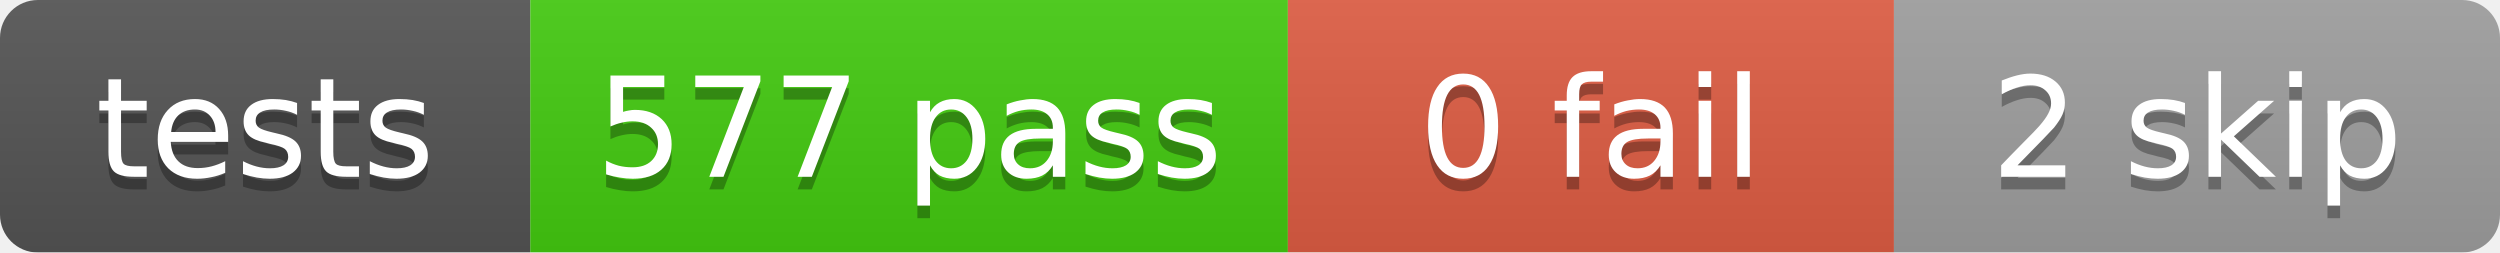
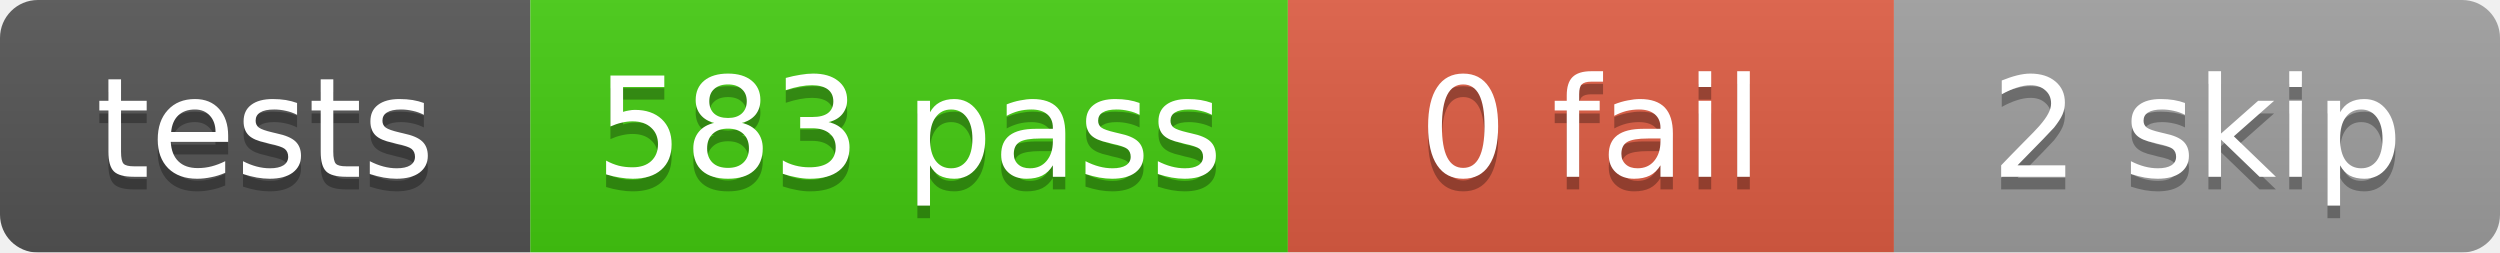
<svg xmlns="http://www.w3.org/2000/svg" width="198" height="20">
  <linearGradient id="b" x2="0" y2="100%">
    <stop offset="0" stop-color="#bbb" stop-opacity=".1" />
    <stop offset="1" stop-opacity=".1" />
  </linearGradient>
  <mask id="a">
    <rect width="198" height="20" rx="3" fill="#fff" />
  </mask>
  <g mask="url(#a)">
    <rect x="0" width="42" height="20" fill="#555" />
    <rect x="42" width="60" height="20" fill="#4c1" />
    <rect x="102" width="48" height="20" fill="#e05d44" />
    <rect x="150" width="48" height="20" fill="#9f9f9f" />
    <rect width="198" height="20" fill="url(#b)" />
  </g>
  <g fill="#fff" text-anchor="middle" font-family="DejaVu Sans,Verdana,Geneva,sans-serif" font-size="11">
    <text x="21.0" y="15" fill="#010101" fill-opacity=".3">tests</text>
    <text x="21.0" y="14">tests</text>
-     <text x="72.0" y="15" fill="#010101" fill-opacity=".3">577 pass</text>
-     <text x="72.0" y="14">577 pass</text>
+     <text x="72.0" y="15" fill="#010101" fill-opacity=".3">583 pass</text>
+     <text x="72.0" y="14">583 pass</text>
    <text x="126.0" y="15" fill="#010101" fill-opacity=".3">0 fail</text>
    <text x="126.0" y="14">0 fail</text>
    <text x="174.0" y="15" fill="#010101" fill-opacity=".3">2 skip</text>
    <text x="174.0" y="14">2 skip</text>
  </g>
</svg>
